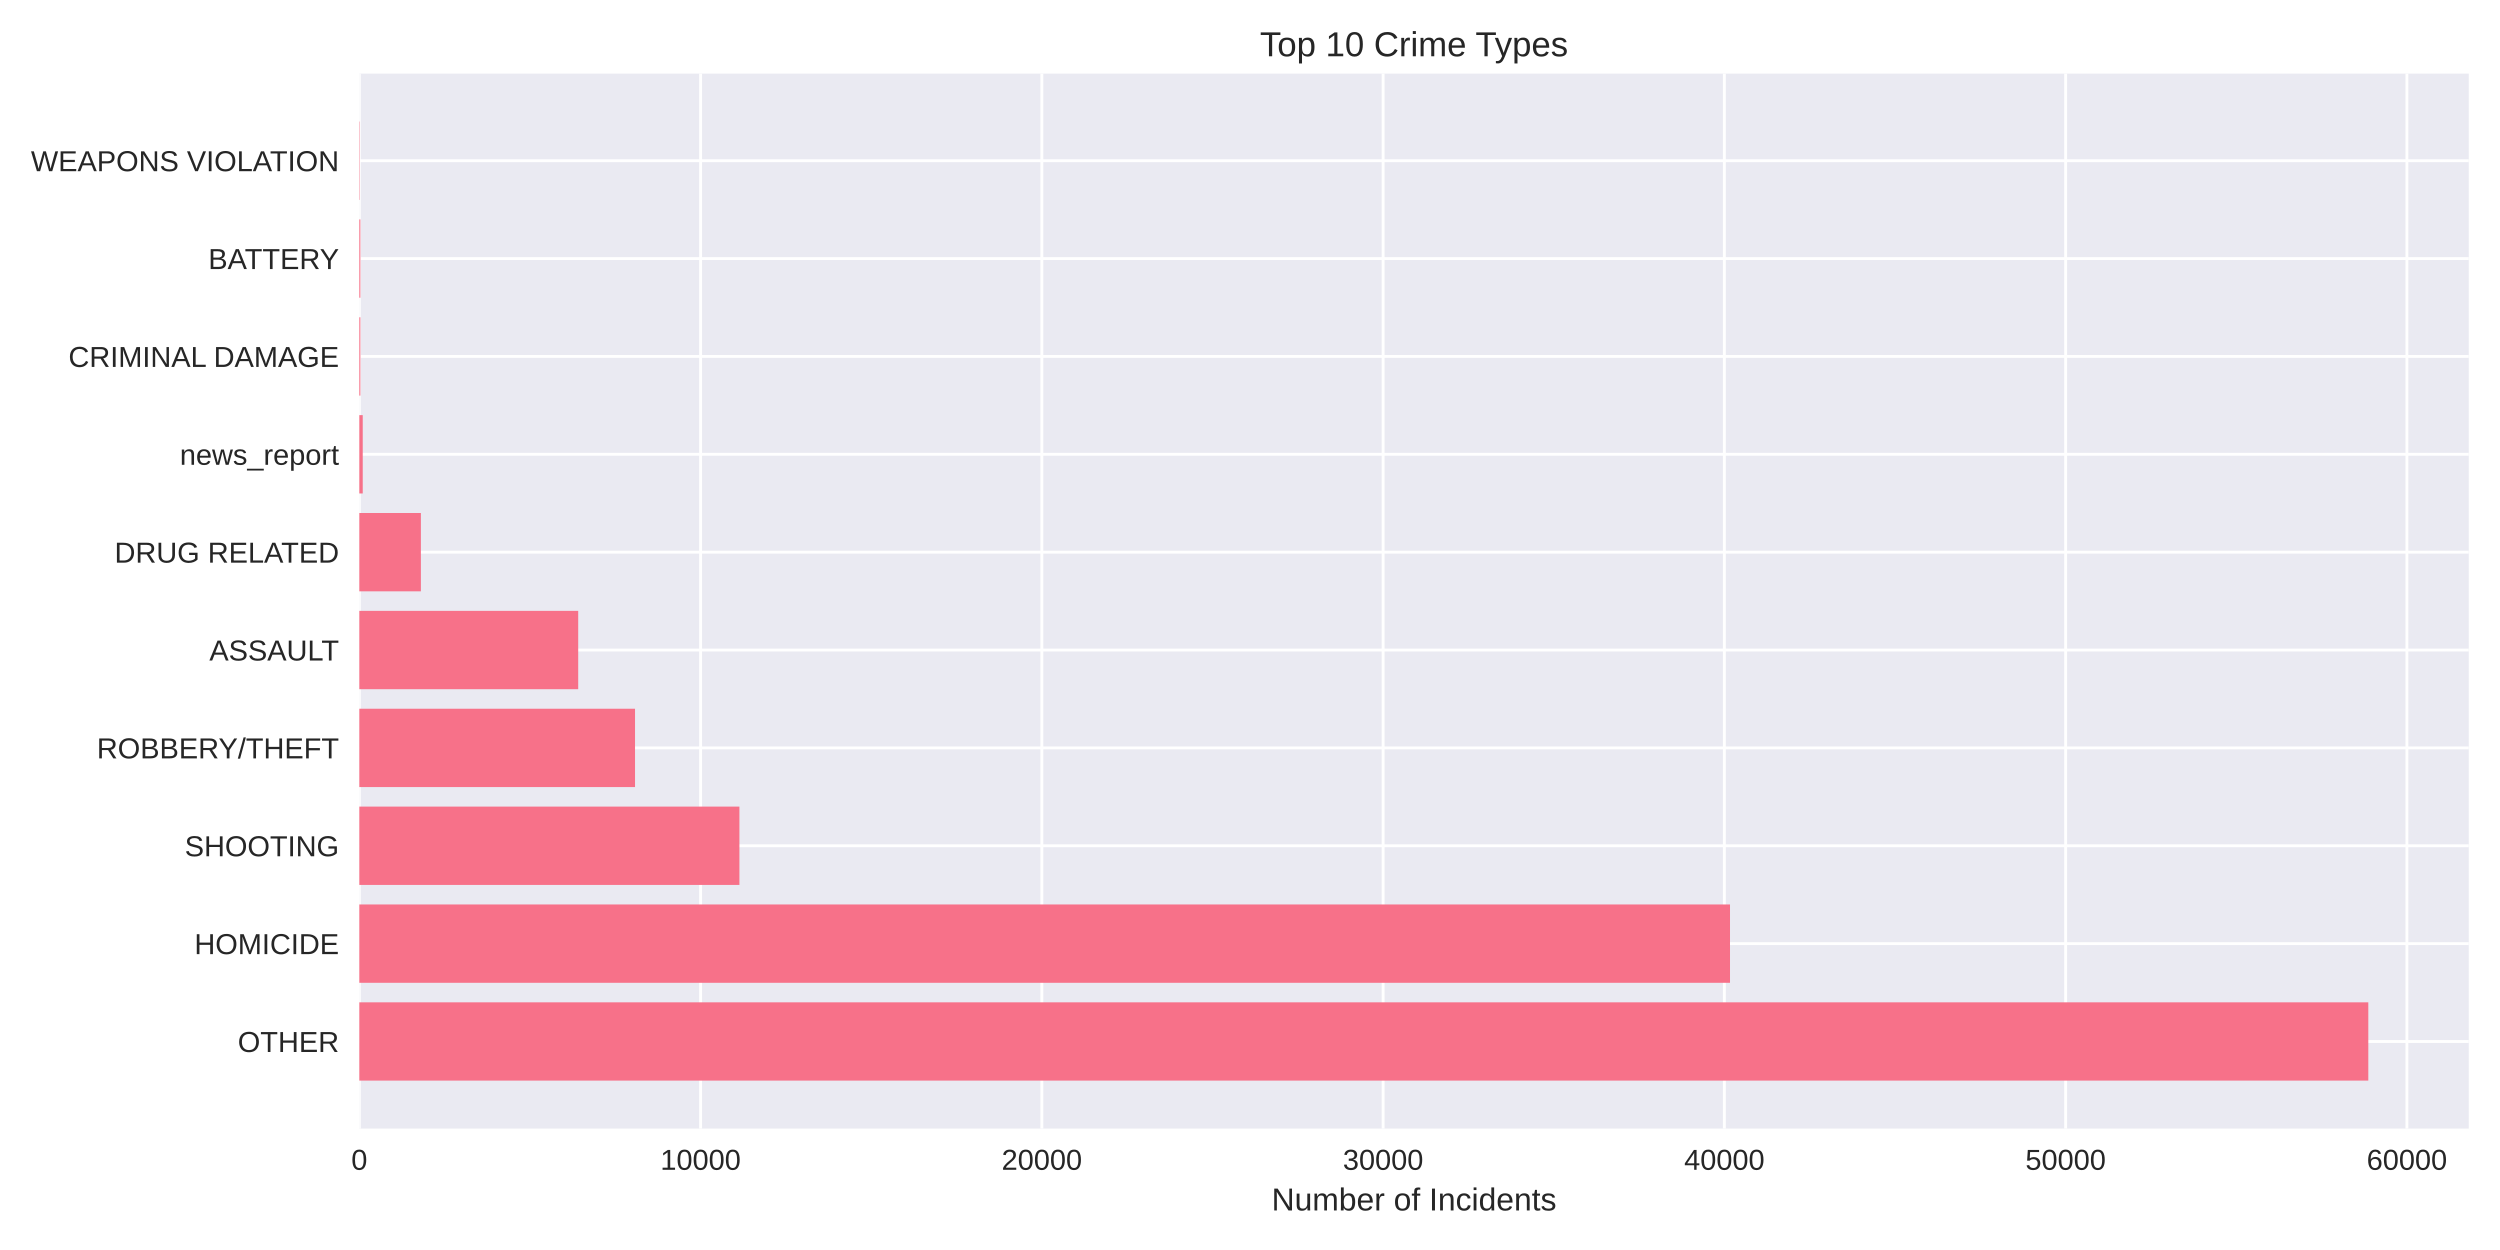
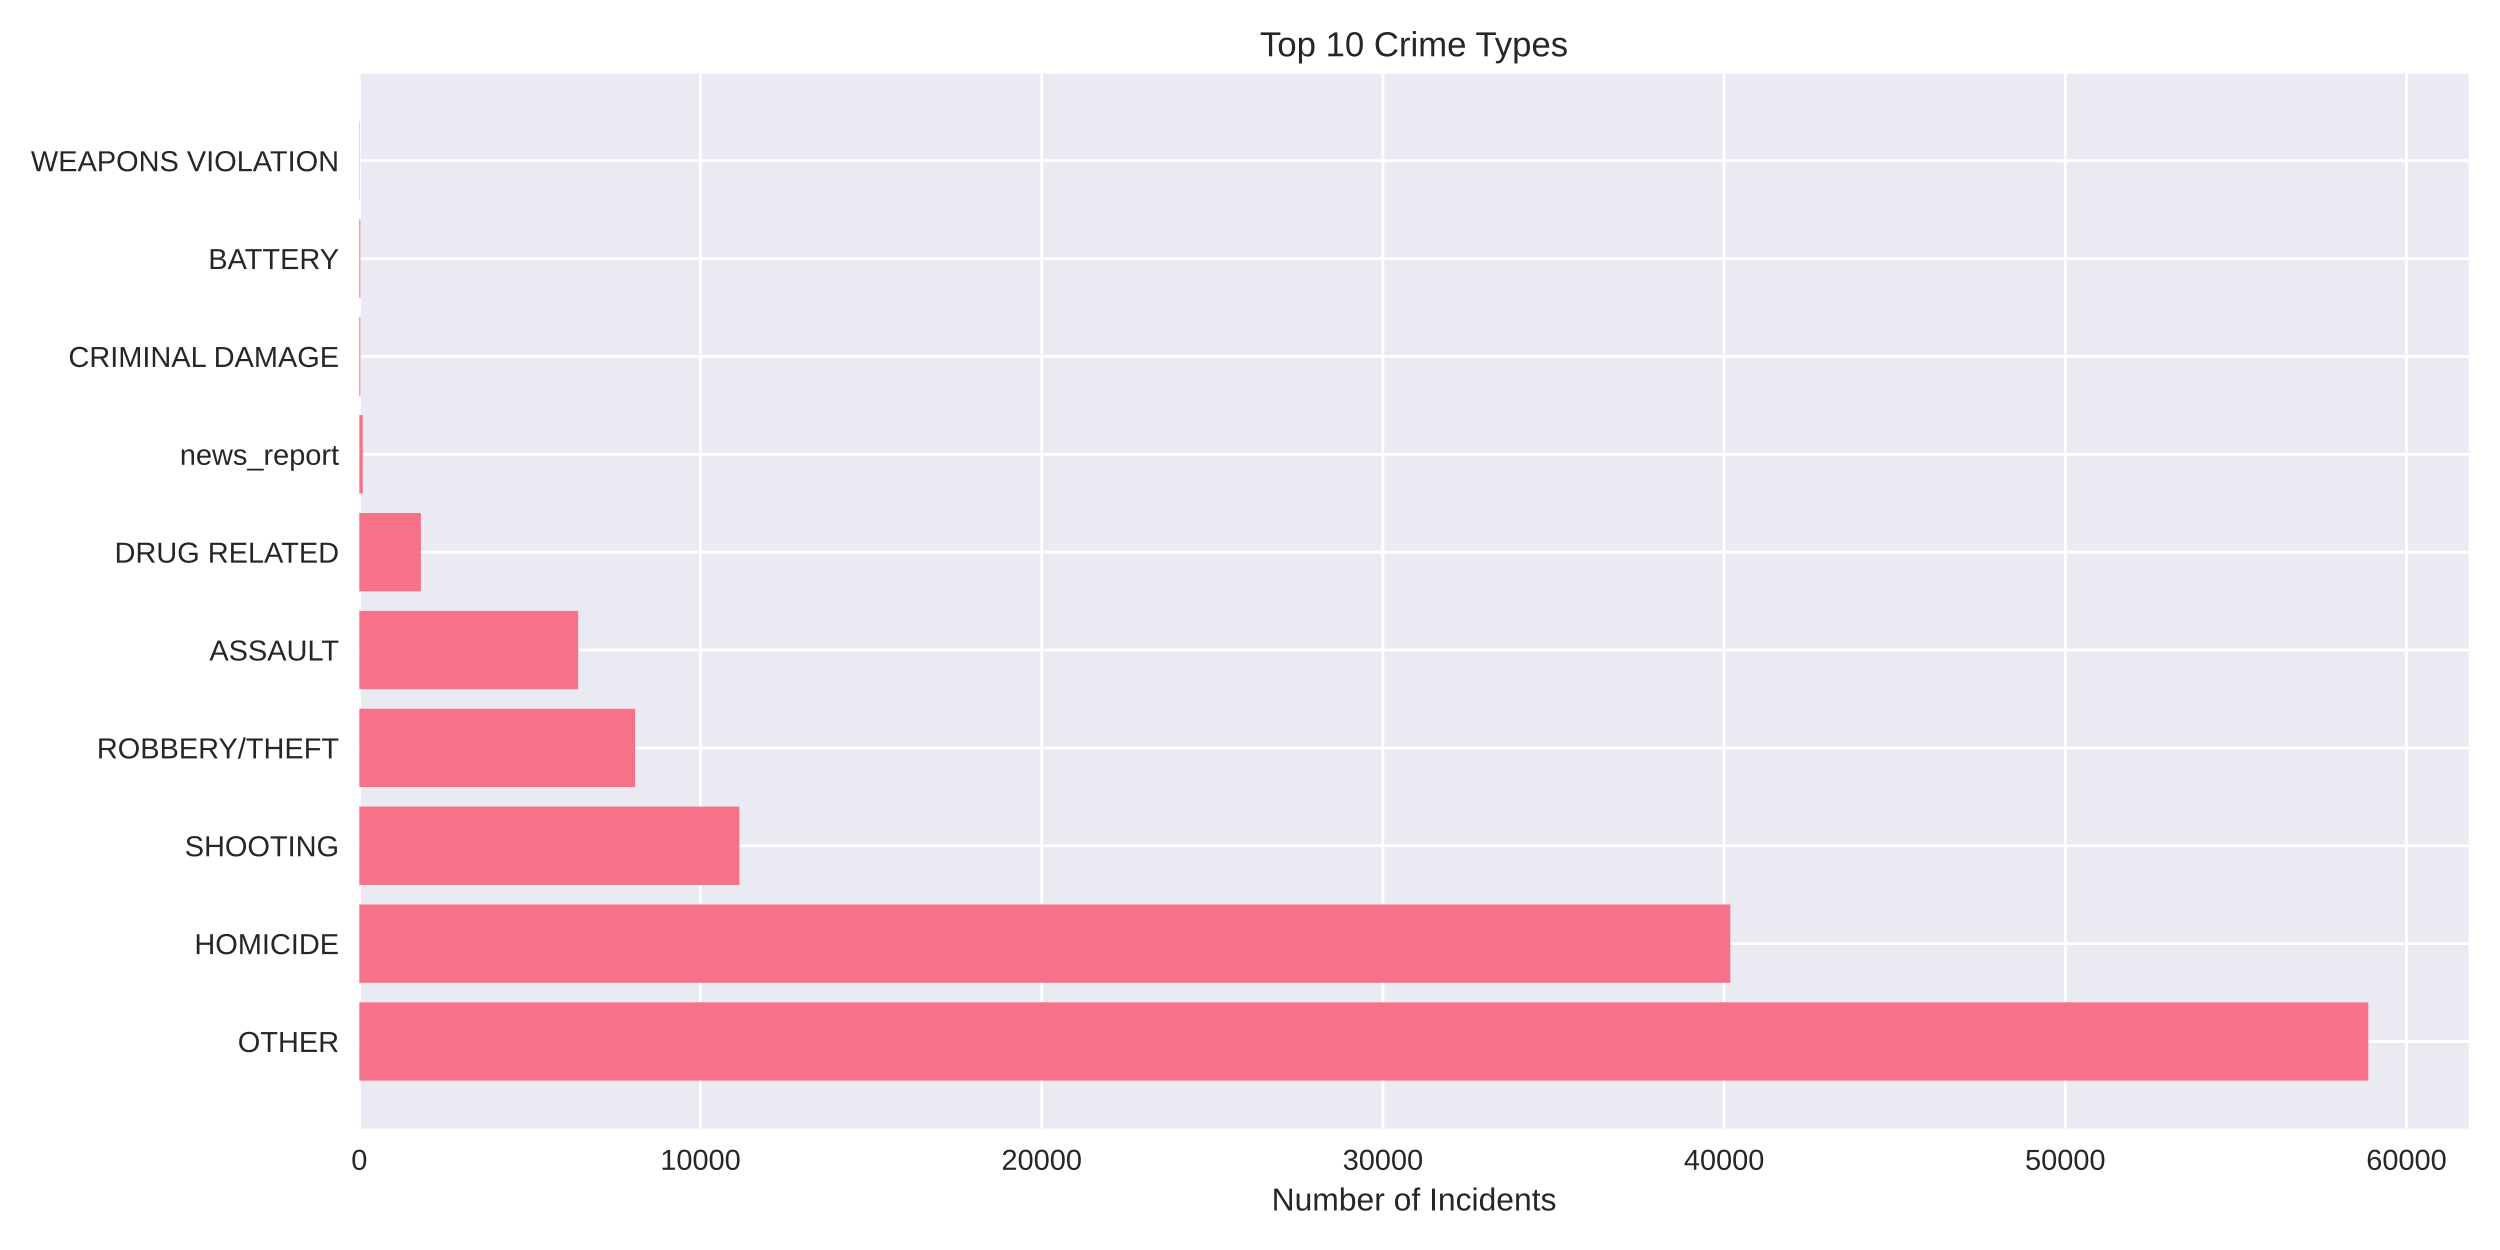
<svg xmlns="http://www.w3.org/2000/svg" width="864pt" height="432pt" viewBox="0 0 864 432" version="1.1">
  <defs>
    <style type="text/css">*{stroke-linejoin: round; stroke-linecap: butt}</style>
  </defs>
  <g id="figure_1">
    <g id="patch_1">
      <path d="M 0 432  L 864 432  L 864 0  L 0 0  z " style="fill: #ffffff" />
    </g>
    <g id="axes_1">
      <g id="patch_2">
        <path d="M 124.18 390.04  L 853.2 390.04  L 853.2 25.44  L 124.18 25.44  z " style="fill: #eaeaf2" />
      </g>
      <g id="matplotlib.axis_1">
        <g id="xtick_1">
          <g id="line2d_1">
-             <path d="M 124.18 390.04  L 124.18 25.44  " clip-path="url(#pe291372562)" style="fill: none; stroke: #ffffff; stroke-linecap: round" />
+             <path d="M 124.18 390.04  L 124.18 25.44  " clip-path="url(#p9d65fd26b1)" style="fill: none; stroke: #ffffff; stroke-linecap: round" />
          </g>
          <g id="line2d_2" />
          <g id="text_1">
            <text style="fill: #262626; font: 10px 'Arial', 'Liberation Sans', 'DejaVu Sans', 'Bitstream Vera Sans', sans-serif; text-anchor: middle" x="124.18" y="404.287" transform="rotate(-0 124.18 404.2869)">0</text>
          </g>
        </g>
        <g id="xtick_2">
          <g id="line2d_3">
-             <path d="M 242.121 390.04  L 242.121 25.44  " clip-path="url(#pe291372562)" style="fill: none; stroke: #ffffff; stroke-linecap: round" />
+             <path d="M 242.097 390.04  L 242.097 25.44  " clip-path="url(#p9d65fd26b1)" style="fill: none; stroke: #ffffff; stroke-linecap: round" />
          </g>
          <g id="line2d_4" />
          <g id="text_2">
-             <text style="fill: #262626; font: 10px 'Arial', 'Liberation Sans', 'DejaVu Sans', 'Bitstream Vera Sans', sans-serif; text-anchor: middle" x="242.121" y="404.287" transform="rotate(-0 242.1206 404.2869)">10000</text>
+             <text style="fill: #262626; font: 10px 'Arial', 'Liberation Sans', 'DejaVu Sans', 'Bitstream Vera Sans', sans-serif; text-anchor: middle" x="242.097" y="404.287" transform="rotate(-0 242.0966 404.2869)">10000</text>
          </g>
        </g>
        <g id="xtick_3">
          <g id="line2d_5">
-             <path d="M 360.061 390.04  L 360.061 25.44  " clip-path="url(#pe291372562)" style="fill: none; stroke: #ffffff; stroke-linecap: round" />
+             <path d="M 360.013 390.04  L 360.013 25.44  " clip-path="url(#p9d65fd26b1)" style="fill: none; stroke: #ffffff; stroke-linecap: round" />
          </g>
          <g id="line2d_6" />
          <g id="text_3">
-             <text style="fill: #262626; font: 10px 'Arial', 'Liberation Sans', 'DejaVu Sans', 'Bitstream Vera Sans', sans-serif; text-anchor: middle" x="360.061" y="404.287" transform="rotate(-0 360.0613 404.2869)">20000</text>
+             <text style="fill: #262626; font: 10px 'Arial', 'Liberation Sans', 'DejaVu Sans', 'Bitstream Vera Sans', sans-serif; text-anchor: middle" x="360.013" y="404.287" transform="rotate(-0 360.0132 404.2869)">20000</text>
          </g>
        </g>
        <g id="xtick_4">
          <g id="line2d_7">
-             <path d="M 478.002 390.04  L 478.002 25.44  " clip-path="url(#pe291372562)" style="fill: none; stroke: #ffffff; stroke-linecap: round" />
+             <path d="M 477.93 390.04  L 477.93 25.44  " clip-path="url(#p9d65fd26b1)" style="fill: none; stroke: #ffffff; stroke-linecap: round" />
          </g>
          <g id="line2d_8" />
          <g id="text_4">
-             <text style="fill: #262626; font: 10px 'Arial', 'Liberation Sans', 'DejaVu Sans', 'Bitstream Vera Sans', sans-serif; text-anchor: middle" x="478.002" y="404.287" transform="rotate(-0 478.0019 404.2869)">30000</text>
+             <text style="fill: #262626; font: 10px 'Arial', 'Liberation Sans', 'DejaVu Sans', 'Bitstream Vera Sans', sans-serif; text-anchor: middle" x="477.93" y="404.287" transform="rotate(-0 477.9298 404.2869)">30000</text>
          </g>
        </g>
        <g id="xtick_5">
          <g id="line2d_9">
-             <path d="M 595.943 390.04  L 595.943 25.44  " clip-path="url(#pe291372562)" style="fill: none; stroke: #ffffff; stroke-linecap: round" />
+             <path d="M 595.846 390.04  L 595.846 25.44  " clip-path="url(#p9d65fd26b1)" style="fill: none; stroke: #ffffff; stroke-linecap: round" />
          </g>
          <g id="line2d_10" />
          <g id="text_5">
-             <text style="fill: #262626; font: 10px 'Arial', 'Liberation Sans', 'DejaVu Sans', 'Bitstream Vera Sans', sans-serif; text-anchor: middle" x="595.943" y="404.287" transform="rotate(-0 595.9426 404.2869)">40000</text>
+             <text style="fill: #262626; font: 10px 'Arial', 'Liberation Sans', 'DejaVu Sans', 'Bitstream Vera Sans', sans-serif; text-anchor: middle" x="595.846" y="404.287" transform="rotate(-0 595.8464 404.2869)">40000</text>
          </g>
        </g>
        <g id="xtick_6">
          <g id="line2d_11">
-             <path d="M 713.883 390.04  L 713.883 25.44  " clip-path="url(#pe291372562)" style="fill: none; stroke: #ffffff; stroke-linecap: round" />
+             <path d="M 713.763 390.04  L 713.763 25.44  " clip-path="url(#p9d65fd26b1)" style="fill: none; stroke: #ffffff; stroke-linecap: round" />
          </g>
          <g id="line2d_12" />
          <g id="text_6">
-             <text style="fill: #262626; font: 10px 'Arial', 'Liberation Sans', 'DejaVu Sans', 'Bitstream Vera Sans', sans-serif; text-anchor: middle" x="713.883" y="404.287" transform="rotate(-0 713.8832 404.2869)">50000</text>
+             <text style="fill: #262626; font: 10px 'Arial', 'Liberation Sans', 'DejaVu Sans', 'Bitstream Vera Sans', sans-serif; text-anchor: middle" x="713.763" y="404.287" transform="rotate(-0 713.763 404.2869)">50000</text>
          </g>
        </g>
        <g id="xtick_7">
          <g id="line2d_13">
-             <path d="M 831.824 390.04  L 831.824 25.44  " clip-path="url(#pe291372562)" style="fill: none; stroke: #ffffff; stroke-linecap: round" />
+             <path d="M 831.68 390.04  L 831.68 25.44  " clip-path="url(#p9d65fd26b1)" style="fill: none; stroke: #ffffff; stroke-linecap: round" />
          </g>
          <g id="line2d_14" />
          <g id="text_7">
-             <text style="fill: #262626; font: 10px 'Arial', 'Liberation Sans', 'DejaVu Sans', 'Bitstream Vera Sans', sans-serif; text-anchor: middle" x="831.824" y="404.287" transform="rotate(-0 831.8238 404.2869)">60000</text>
+             <text style="fill: #262626; font: 10px 'Arial', 'Liberation Sans', 'DejaVu Sans', 'Bitstream Vera Sans', sans-serif; text-anchor: middle" x="831.68" y="404.287" transform="rotate(-0 831.6796 404.2869)">60000</text>
          </g>
        </g>
        <g id="text_8">
          <text style="fill: #262626; font: 11px 'Arial', 'Liberation Sans', 'DejaVu Sans', 'Bitstream Vera Sans', sans-serif; text-anchor: middle" x="488.69" y="418.333" transform="rotate(-0 488.69 418.3334)">Number of Incidents</text>
        </g>
      </g>
      <g id="matplotlib.axis_2">
        <g id="ytick_1">
          <g id="line2d_15">
-             <path d="M 124.18 359.939  L 853.2 359.939  " clip-path="url(#pe291372562)" style="fill: none; stroke: #ffffff; stroke-linecap: round" />
+             <path d="M 124.18 359.939  L 853.2 359.939  " clip-path="url(#p9d65fd26b1)" style="fill: none; stroke: #ffffff; stroke-linecap: round" />
          </g>
          <g id="line2d_16" />
          <g id="text_9">
            <text style="fill: #262626; font: 10px 'Arial', 'Liberation Sans', 'DejaVu Sans', 'Bitstream Vera Sans', sans-serif; text-anchor: end" x="117.18" y="363.562" transform="rotate(-0 117.18 363.562)">OTHER</text>
          </g>
        </g>
        <g id="ytick_2">
          <g id="line2d_17">
-             <path d="M 124.18 326.117  L 853.2 326.117  " clip-path="url(#pe291372562)" style="fill: none; stroke: #ffffff; stroke-linecap: round" />
+             <path d="M 124.18 326.117  L 853.2 326.117  " clip-path="url(#p9d65fd26b1)" style="fill: none; stroke: #ffffff; stroke-linecap: round" />
          </g>
          <g id="line2d_18" />
          <g id="text_10">
            <text style="fill: #262626; font: 10px 'Arial', 'Liberation Sans', 'DejaVu Sans', 'Bitstream Vera Sans', sans-serif; text-anchor: end" x="117.18" y="329.74" transform="rotate(-0 117.18 329.7401)">HOMICIDE</text>
          </g>
        </g>
        <g id="ytick_3">
          <g id="line2d_19">
-             <path d="M 124.18 292.295  L 853.2 292.295  " clip-path="url(#pe291372562)" style="fill: none; stroke: #ffffff; stroke-linecap: round" />
+             <path d="M 124.18 292.295  L 853.2 292.295  " clip-path="url(#p9d65fd26b1)" style="fill: none; stroke: #ffffff; stroke-linecap: round" />
          </g>
          <g id="line2d_20" />
          <g id="text_11">
            <text style="fill: #262626; font: 10px 'Arial', 'Liberation Sans', 'DejaVu Sans', 'Bitstream Vera Sans', sans-serif; text-anchor: end" x="117.18" y="295.918" transform="rotate(-0 117.18 295.9182)">SHOOTING</text>
          </g>
        </g>
        <g id="ytick_4">
          <g id="line2d_21">
-             <path d="M 124.18 258.473  L 853.2 258.473  " clip-path="url(#pe291372562)" style="fill: none; stroke: #ffffff; stroke-linecap: round" />
+             <path d="M 124.18 258.473  L 853.2 258.473  " clip-path="url(#p9d65fd26b1)" style="fill: none; stroke: #ffffff; stroke-linecap: round" />
          </g>
          <g id="line2d_22" />
          <g id="text_12">
            <text style="fill: #262626; font: 10px 'Arial', 'Liberation Sans', 'DejaVu Sans', 'Bitstream Vera Sans', sans-serif; text-anchor: end" x="117.18" y="262.096" transform="rotate(-0 117.18 262.0963)">ROBBERY/THEFT</text>
          </g>
        </g>
        <g id="ytick_5">
          <g id="line2d_23">
-             <path d="M 124.18 224.651  L 853.2 224.651  " clip-path="url(#pe291372562)" style="fill: none; stroke: #ffffff; stroke-linecap: round" />
+             <path d="M 124.18 224.651  L 853.2 224.651  " clip-path="url(#p9d65fd26b1)" style="fill: none; stroke: #ffffff; stroke-linecap: round" />
          </g>
          <g id="line2d_24" />
          <g id="text_13">
            <text style="fill: #262626; font: 10px 'Arial', 'Liberation Sans', 'DejaVu Sans', 'Bitstream Vera Sans', sans-serif; text-anchor: end" x="117.18" y="228.274" transform="rotate(-0 117.18 228.2744)">ASSAULT</text>
          </g>
        </g>
        <g id="ytick_6">
          <g id="line2d_25">
-             <path d="M 124.18 190.829  L 853.2 190.829  " clip-path="url(#pe291372562)" style="fill: none; stroke: #ffffff; stroke-linecap: round" />
+             <path d="M 124.18 190.829  L 853.2 190.829  " clip-path="url(#p9d65fd26b1)" style="fill: none; stroke: #ffffff; stroke-linecap: round" />
          </g>
          <g id="line2d_26" />
          <g id="text_14">
            <text style="fill: #262626; font: 10px 'Arial', 'Liberation Sans', 'DejaVu Sans', 'Bitstream Vera Sans', sans-serif; text-anchor: end" x="117.18" y="194.452" transform="rotate(-0 117.18 194.4525)">DRUG RELATED</text>
          </g>
        </g>
        <g id="ytick_7">
          <g id="line2d_27">
-             <path d="M 124.18 157.007  L 853.2 157.007  " clip-path="url(#pe291372562)" style="fill: none; stroke: #ffffff; stroke-linecap: round" />
+             <path d="M 124.18 157.007  L 853.2 157.007  " clip-path="url(#p9d65fd26b1)" style="fill: none; stroke: #ffffff; stroke-linecap: round" />
          </g>
          <g id="line2d_28" />
          <g id="text_15">
            <text style="fill: #262626; font: 10px 'Arial', 'Liberation Sans', 'DejaVu Sans', 'Bitstream Vera Sans', sans-serif; text-anchor: end" x="117.18" y="160.631" transform="rotate(-0 117.18 160.6306)">news_report</text>
          </g>
        </g>
        <g id="ytick_8">
          <g id="line2d_29">
-             <path d="M 124.18 123.185  L 853.2 123.185  " clip-path="url(#pe291372562)" style="fill: none; stroke: #ffffff; stroke-linecap: round" />
+             <path d="M 124.18 123.185  L 853.2 123.185  " clip-path="url(#p9d65fd26b1)" style="fill: none; stroke: #ffffff; stroke-linecap: round" />
          </g>
          <g id="line2d_30" />
          <g id="text_16">
            <text style="fill: #262626; font: 10px 'Arial', 'Liberation Sans', 'DejaVu Sans', 'Bitstream Vera Sans', sans-serif; text-anchor: end" x="117.18" y="126.809" transform="rotate(-0 117.18 126.8087)">CRIMINAL DAMAGE</text>
          </g>
        </g>
        <g id="ytick_9">
          <g id="line2d_31">
-             <path d="M 124.18 89.363  L 853.2 89.363  " clip-path="url(#pe291372562)" style="fill: none; stroke: #ffffff; stroke-linecap: round" />
+             <path d="M 124.18 89.363  L 853.2 89.363  " clip-path="url(#p9d65fd26b1)" style="fill: none; stroke: #ffffff; stroke-linecap: round" />
          </g>
          <g id="line2d_32" />
          <g id="text_17">
            <text style="fill: #262626; font: 10px 'Arial', 'Liberation Sans', 'DejaVu Sans', 'Bitstream Vera Sans', sans-serif; text-anchor: end" x="117.18" y="92.987" transform="rotate(-0 117.18 92.98681)">BATTERY</text>
          </g>
        </g>
        <g id="ytick_10">
          <g id="line2d_33">
-             <path d="M 124.18 55.541  L 853.2 55.541  " clip-path="url(#pe291372562)" style="fill: none; stroke: #ffffff; stroke-linecap: round" />
+             <path d="M 124.18 55.541  L 853.2 55.541  " clip-path="url(#p9d65fd26b1)" style="fill: none; stroke: #ffffff; stroke-linecap: round" />
          </g>
          <g id="line2d_34" />
          <g id="text_18">
            <text style="fill: #262626; font: 10px 'Arial', 'Liberation Sans', 'DejaVu Sans', 'Bitstream Vera Sans', sans-serif; text-anchor: end" x="117.18" y="59.165" transform="rotate(-0 117.18 59.16492)">WEAPONS VIOLATION</text>
          </g>
        </g>
      </g>
      <g id="patch_3">
-         <path d="M 124.18 373.467  L 818.485 373.467  L 818.485 346.41  L 124.18 346.41  z " clip-path="url(#pe291372562)" style="fill: #f77189" />
+         <path d="M 124.18 373.467  L 818.485 373.467  L 818.485 346.41  L 124.18 346.41  z " clip-path="url(#p9d65fd26b1)" style="fill: #f77189" />
      </g>
      <g id="patch_4">
-         <path d="M 124.18 339.645  L 597.889 339.645  L 597.889 312.588  L 124.18 312.588  z " clip-path="url(#pe291372562)" style="fill: #f77189" />
+         <path d="M 124.18 339.645  L 597.993 339.645  L 597.993 312.588  L 124.18 312.588  z " clip-path="url(#p9d65fd26b1)" style="fill: #f77189" />
      </g>
      <g id="patch_5">
-         <path d="M 124.18 305.823  L 255.542 305.823  L 255.542 278.766  L 124.18 278.766  z " clip-path="url(#pe291372562)" style="fill: #f77189" />
+         <path d="M 124.18 305.823  L 255.539 305.823  L 255.539 278.766  L 124.18 278.766  z " clip-path="url(#p9d65fd26b1)" style="fill: #f77189" />
      </g>
      <g id="patch_6">
-         <path d="M 124.18 272.002  L 219.464 272.002  L 219.464 244.944  L 124.18 244.944  z " clip-path="url(#pe291372562)" style="fill: #f77189" />
+         <path d="M 124.18 272.002  L 219.492 272.002  L 219.492 244.944  L 124.18 244.944  z " clip-path="url(#p9d65fd26b1)" style="fill: #f77189" />
      </g>
      <g id="patch_7">
-         <path d="M 124.18 238.18  L 199.827 238.18  L 199.827 211.122  L 124.18 211.122  z " clip-path="url(#pe291372562)" style="fill: #f77189" />
+         <path d="M 124.18 238.18  L 199.812 238.18  L 199.812 211.122  L 124.18 211.122  z " clip-path="url(#p9d65fd26b1)" style="fill: #f77189" />
      </g>
      <g id="patch_8">
-         <path d="M 124.18 204.358  L 145.456 204.358  L 145.456 177.3  L 124.18 177.3  z " clip-path="url(#pe291372562)" style="fill: #f77189" />
+         <path d="M 124.18 204.358  L 145.452 204.358  L 145.452 177.3  L 124.18 177.3  z " clip-path="url(#p9d65fd26b1)" style="fill: #f77189" />
      </g>
      <g id="patch_9">
-         <path d="M 124.18 170.536  L 125.359 170.536  L 125.359 143.478  L 124.18 143.478  z " clip-path="url(#pe291372562)" style="fill: #f77189" />
+         <path d="M 124.18 170.536  L 125.359 170.536  L 125.359 143.478  L 124.18 143.478  z " clip-path="url(#p9d65fd26b1)" style="fill: #f77189" />
      </g>
      <g id="patch_10">
-         <path d="M 124.18 136.714  L 124.546 136.714  L 124.546 109.657  L 124.18 109.657  z " clip-path="url(#pe291372562)" style="fill: #f77189" />
+         <path d="M 124.18 136.714  L 124.546 136.714  L 124.546 109.657  L 124.18 109.657  z " clip-path="url(#p9d65fd26b1)" style="fill: #f77189" />
      </g>
      <g id="patch_11">
-         <path d="M 124.18 102.892  L 124.546 102.892  L 124.546 75.835  L 124.18 75.835  z " clip-path="url(#pe291372562)" style="fill: #f77189" />
+         <path d="M 124.18 102.892  L 124.546 102.892  L 124.546 75.835  L 124.18 75.835  z " clip-path="url(#p9d65fd26b1)" style="fill: #f77189" />
      </g>
      <g id="patch_12">
-         <path d="M 124.18 69.07  L 124.31 69.07  L 124.31 42.013  L 124.18 42.013  z " clip-path="url(#pe291372562)" style="fill: #f77189" />
+         <path d="M 124.18 69.07  L 124.31 69.07  L 124.31 42.013  L 124.18 42.013  z " clip-path="url(#p9d65fd26b1)" style="fill: #f77189" />
      </g>
      <g id="patch_13">
        <path d="M 124.18 390.04  L 124.18 25.44  " style="fill: none" />
      </g>
      <g id="patch_14">
        <path d="M 853.2 390.04  L 853.2 25.44  " style="fill: none" />
      </g>
      <g id="patch_15">
        <path d="M 124.18 390.04  L 853.2 390.04  " style="fill: none" />
      </g>
      <g id="patch_16">
        <path d="M 124.18 25.44  L 853.2 25.44  " style="fill: none" />
      </g>
      <g id="text_19">
        <text style="fill: #262626; font: 12px 'Arial', 'Liberation Sans', 'DejaVu Sans', 'Bitstream Vera Sans', sans-serif; text-anchor: middle" x="488.69" y="19.44" transform="rotate(-0 488.69 19.44)">Top 10 Crime Types</text>
      </g>
    </g>
  </g>
  <defs>
-     <clipPath id="pe291372562">
+     <clipPath id="p9d65fd26b1">
      <rect x="124.18" y="25.44" width="729.02" height="364.6" />
    </clipPath>
  </defs>
</svg>
